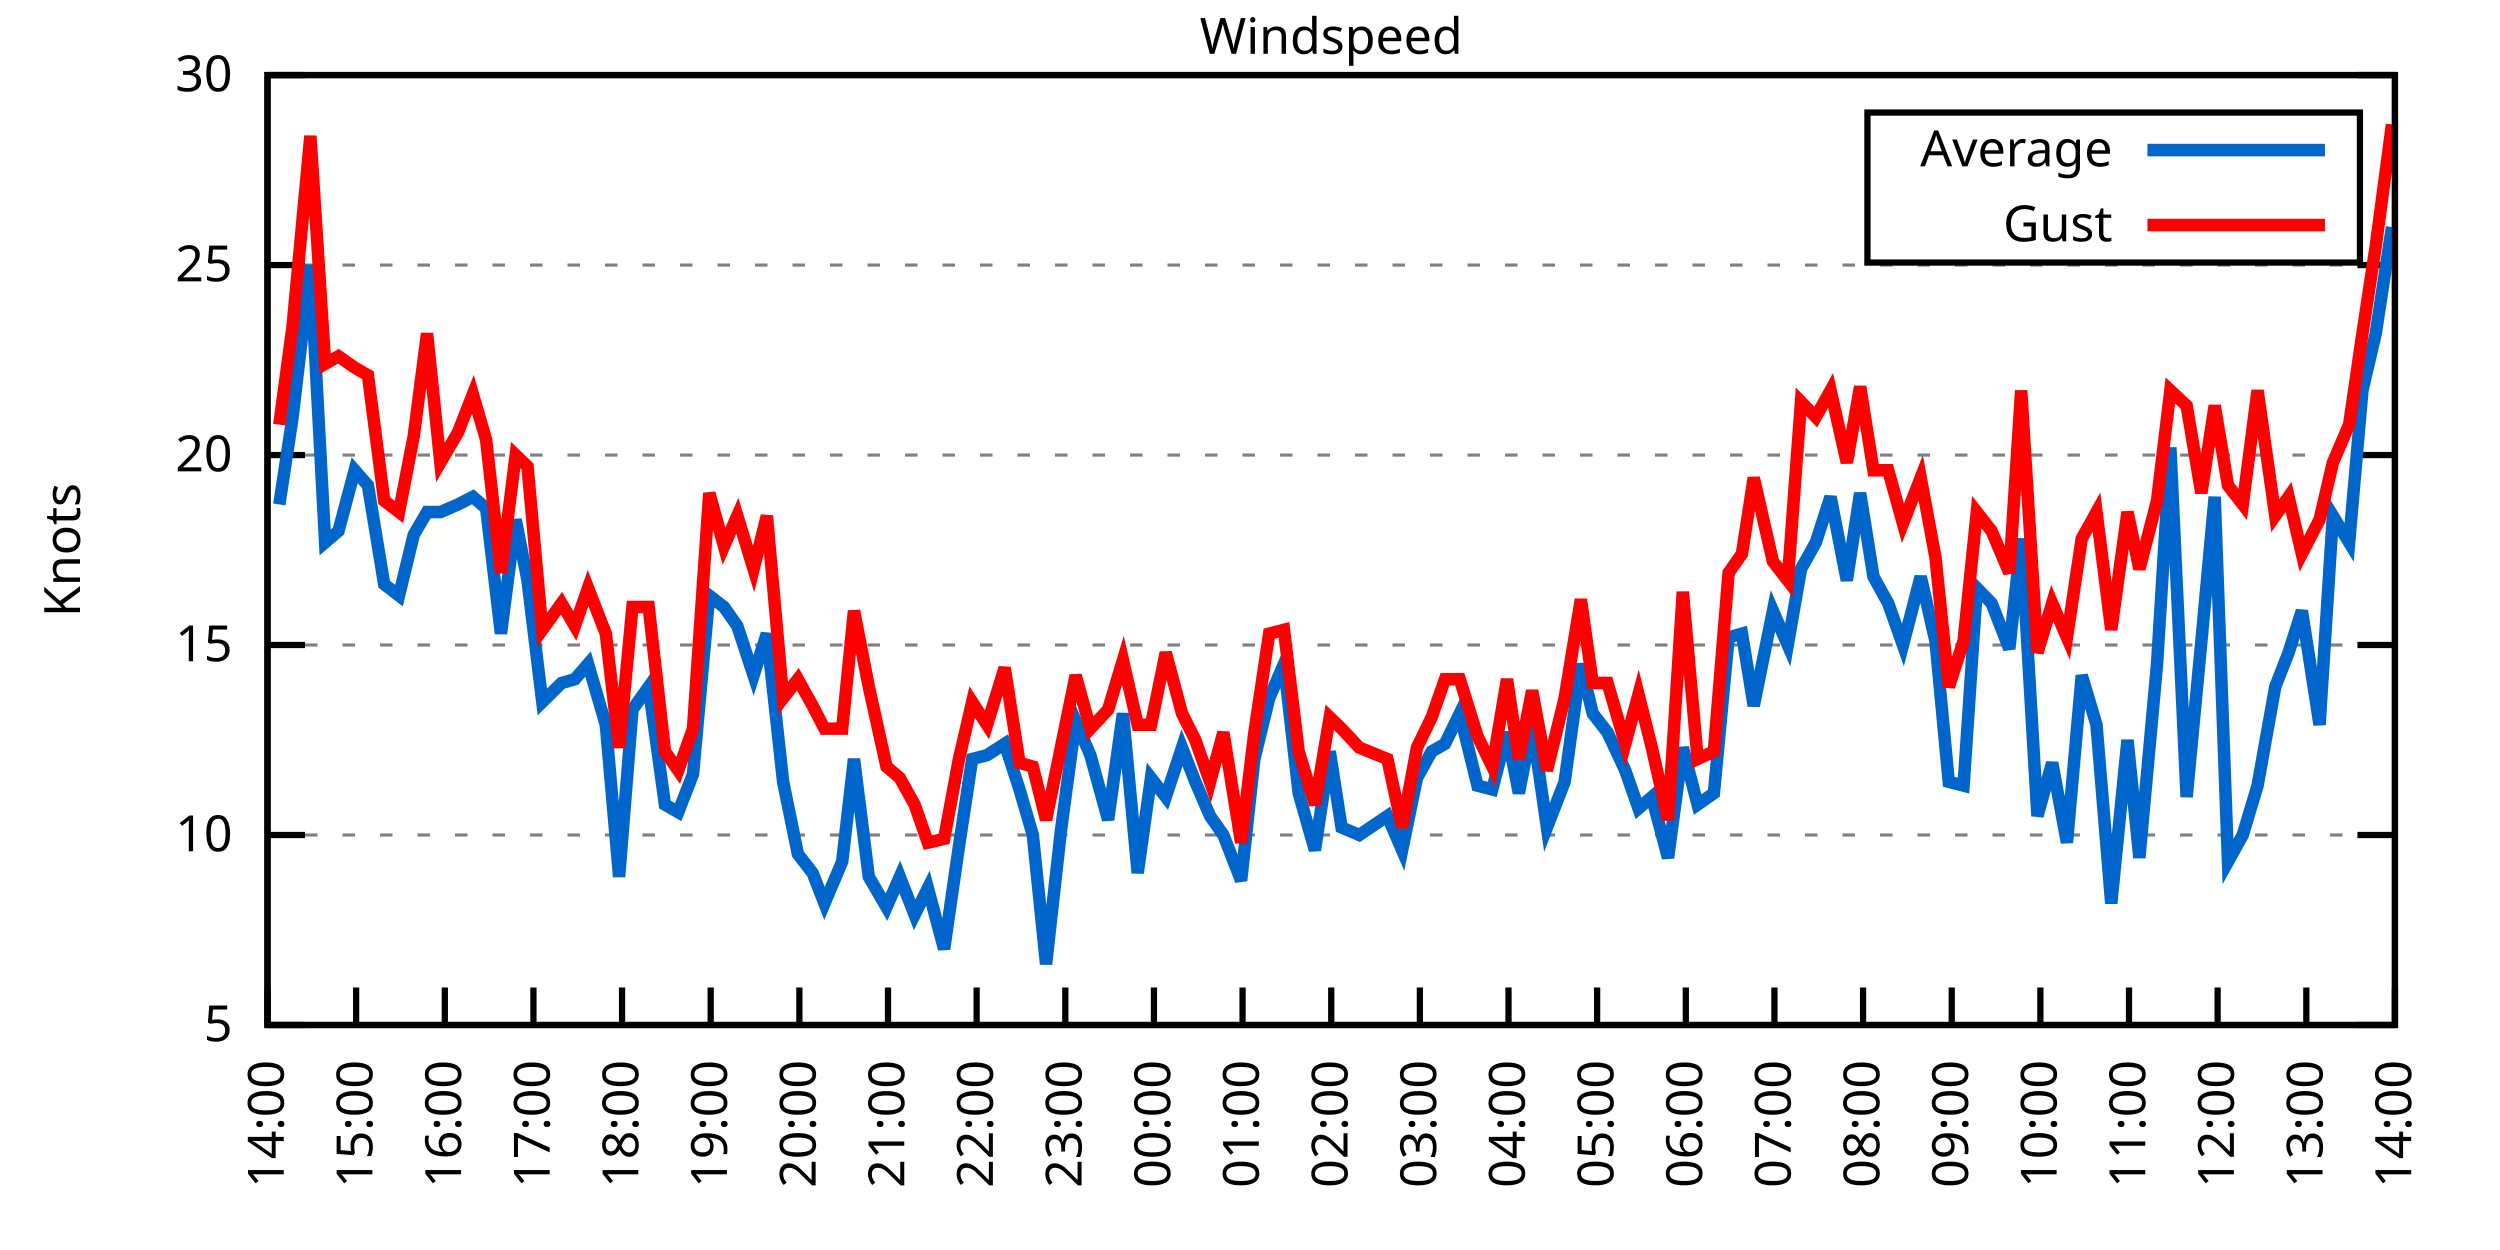
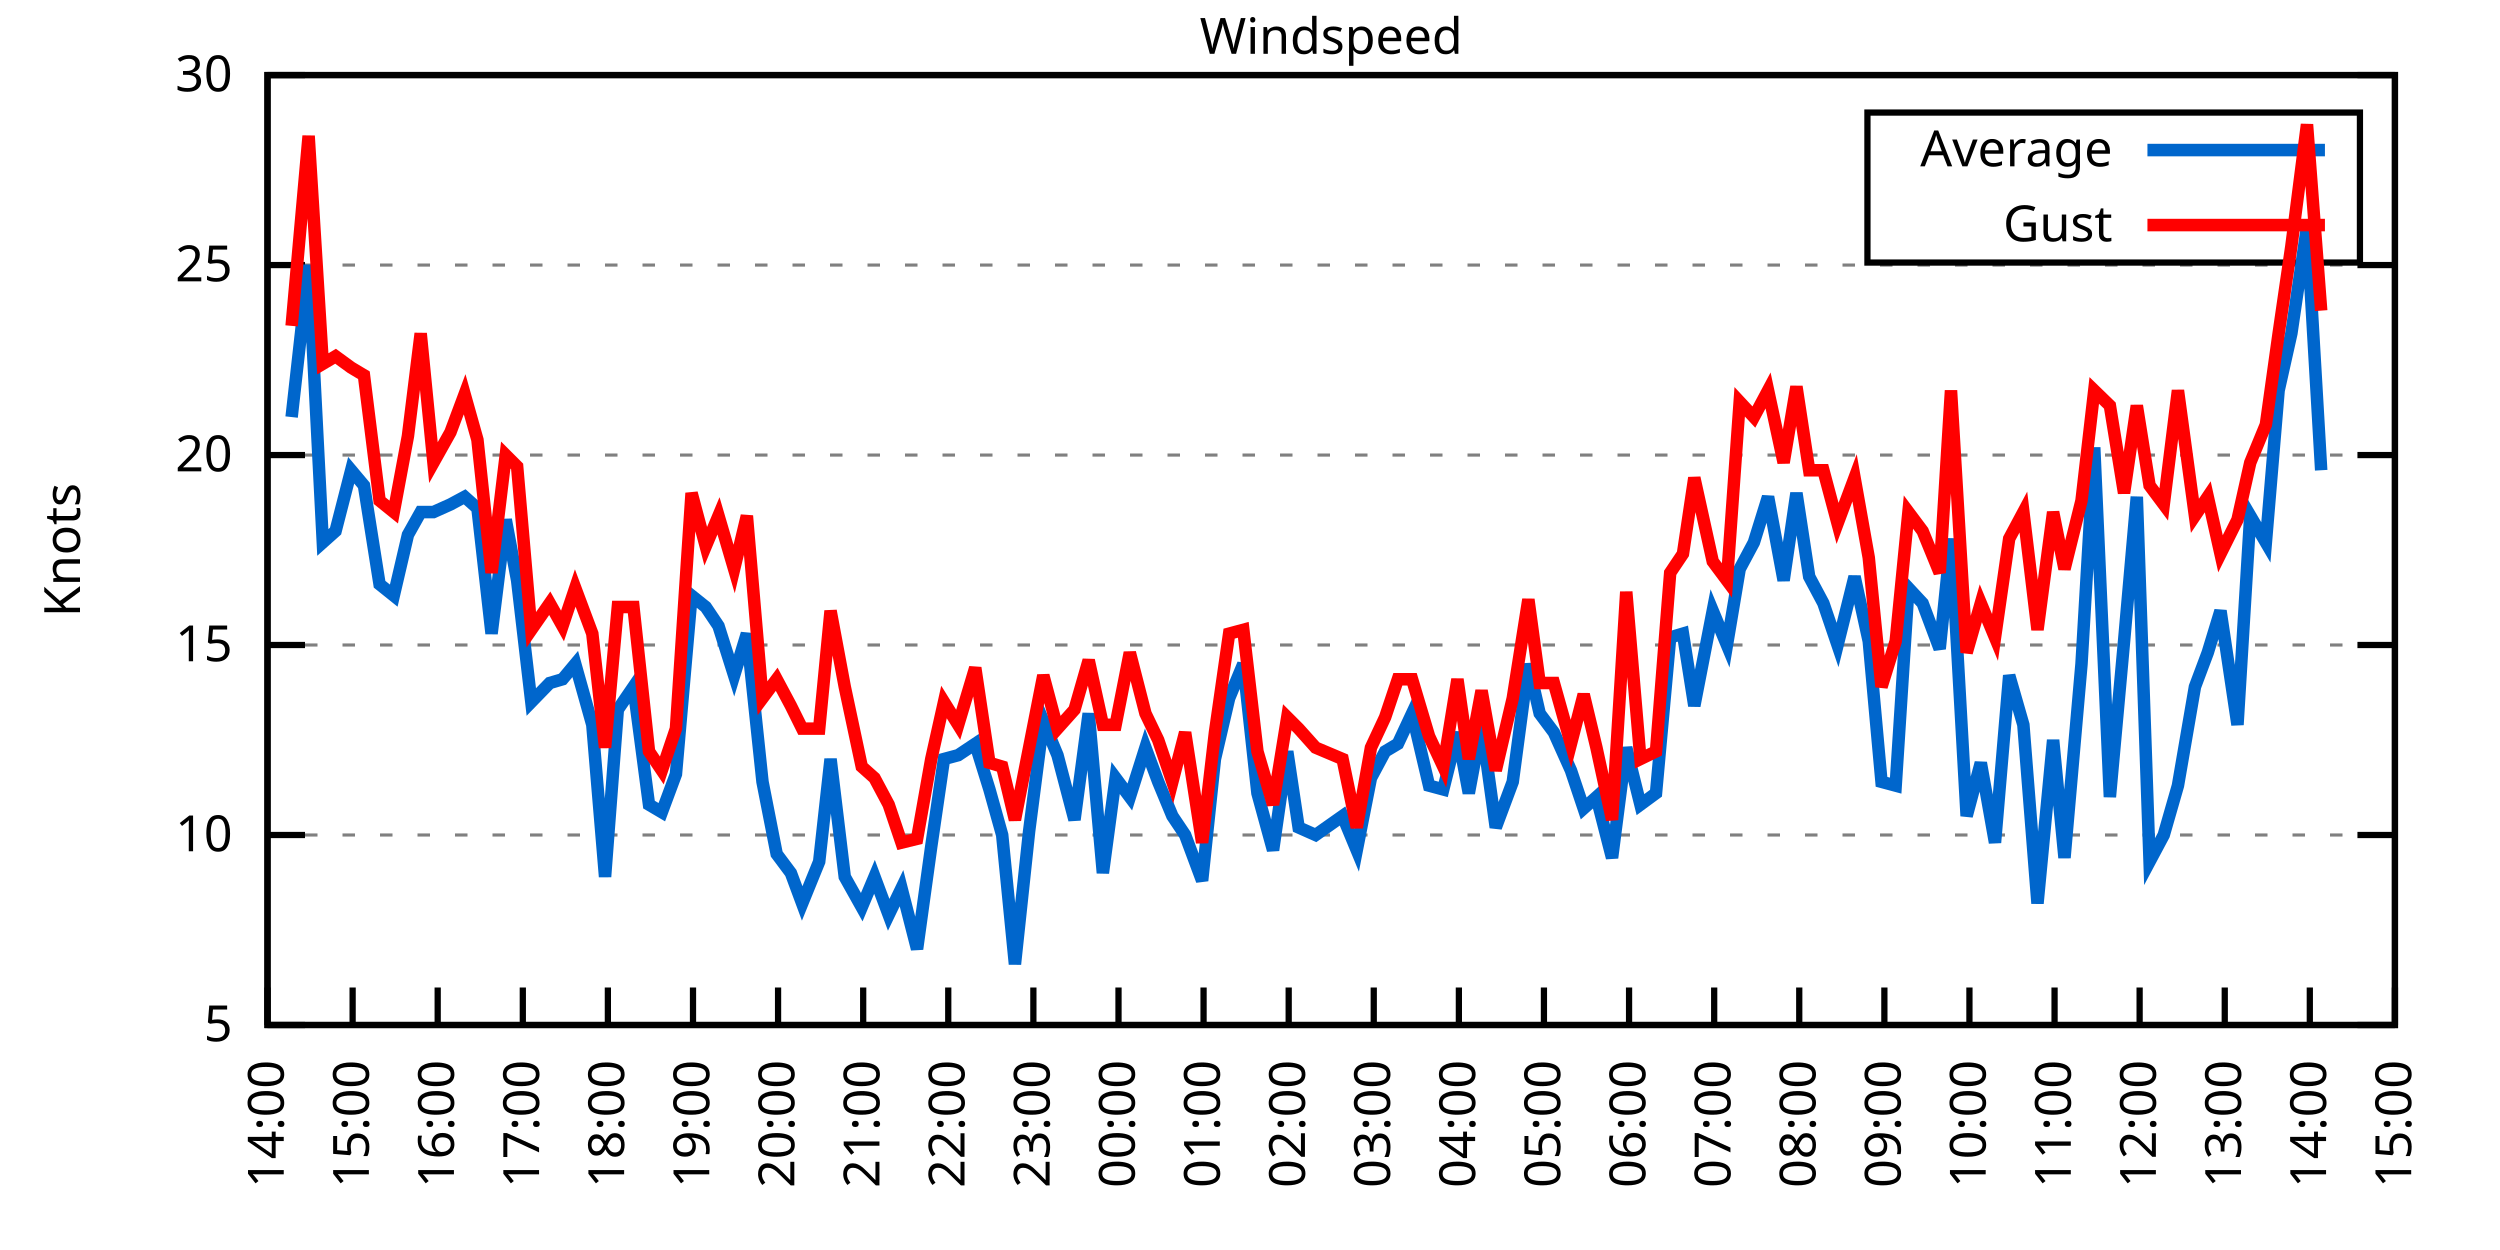
<svg xmlns="http://www.w3.org/2000/svg" xmlns:xlink="http://www.w3.org/1999/xlink" width="400" height="200" viewBox="0 0 400 200">
  <g id="gnuplot_canvas">
    <rect x="0" y="0" width="400" height="200" fill="none" />
    <defs>
      <circle id="gpDot" r="0.5" stroke-width="0.5" stroke="currentColor" />
      <path id="gpPt0" stroke-width="0.333" stroke="currentColor" d="M-1,0 h2 M0,-1 v2" />
      <path id="gpPt1" stroke-width="0.333" stroke="currentColor" d="M-1,-1 L1,1 M1,-1 L-1,1" />
      <path id="gpPt2" stroke-width="0.333" stroke="currentColor" d="M-1,0 L1,0 M0,-1 L0,1 M-1,-1 L1,1 M-1,1 L1,-1" />
      <rect id="gpPt3" stroke-width="0.333" stroke="currentColor" x="-1" y="-1" width="2" height="2" />
      <rect id="gpPt4" stroke-width="0.333" stroke="currentColor" fill="currentColor" x="-1" y="-1" width="2" height="2" />
      <circle id="gpPt5" stroke-width="0.333" stroke="currentColor" cx="0" cy="0" r="1" />
      <use xlink:href="#gpPt5" id="gpPt6" fill="currentColor" stroke="none" />
      <path id="gpPt7" stroke-width="0.333" stroke="currentColor" d="M0,-1.33 L-1.33,0.67 L1.33,0.67 z" />
      <use xlink:href="#gpPt7" id="gpPt8" fill="currentColor" stroke="none" />
      <use xlink:href="#gpPt7" id="gpPt9" stroke="currentColor" transform="rotate(180)" />
      <use xlink:href="#gpPt9" id="gpPt10" fill="currentColor" stroke="none" />
      <use xlink:href="#gpPt3" id="gpPt11" stroke="currentColor" transform="rotate(45)" />
      <use xlink:href="#gpPt11" id="gpPt12" fill="currentColor" stroke="none" />
      <path id="gpPt13" stroke-width="0.333" stroke="currentColor" d="M0,1.330 L1.265,0.411 L0.782,-1.067 L-0.782,-1.076 L-1.265,0.411 z" />
      <use xlink:href="#gpPt13" id="gpPt14" fill="currentColor" stroke="none" />
      <filter id="textbox" filterUnits="objectBoundingBox" x="0" y="0" height="1" width="1">
        <feFlood flood-color="white" flood-opacity="1" result="bgnd" />
        <feComposite in="SourceGraphic" in2="bgnd" operator="atop" />
      </filter>
      <filter id="greybox" filterUnits="objectBoundingBox" x="0" y="0" height="1" width="1">
        <feFlood flood-color="lightgrey" flood-opacity="1" result="grey" />
        <feComposite in="SourceGraphic" in2="grey" operator="atop" />
      </filter>
    </defs>
    <g fill="none" color="white" stroke="currentColor" stroke-width="1.00" stroke-linecap="butt" stroke-linejoin="miter">
</g>
    <g fill="none" color="black" stroke="currentColor" stroke-width="1.00" stroke-linecap="butt" stroke-linejoin="miter">
      <g stroke="none" shape-rendering="crispEdges">
        <polygon fill="rgb(255, 255, 255)" points="42.80,164.00 383.18,164.00 383.18,12.02 42.80,12.02 " />
      </g>
    </g>
    <g fill="none" color="black" stroke="currentColor" stroke-width="1.00" stroke-linecap="butt" stroke-linejoin="miter">
</g>
    <g fill="none" color="black" stroke="black" stroke-width="0.50" stroke-linecap="butt" stroke-linejoin="miter">
</g>
    <g fill="none" color="gray" stroke="currentColor" stroke-width="0.50" stroke-linecap="butt" stroke-linejoin="miter">
      <path stroke="gray" stroke-dasharray="2,4" class="gridline" d="M42.80,164.00 L383.19,164.00  " />
    </g>
    <g fill="none" color="gray" stroke="gray" stroke-width="1.00" stroke-linecap="butt" stroke-linejoin="miter">
</g>
    <g fill="none" color="black" stroke="currentColor" stroke-width="1.00" stroke-linecap="butt" stroke-linejoin="miter">
      <path stroke="black" d="M42.80,164.00 L48.80,164.00 M383.19,164.00 L377.19,164.00  " />
      <g transform="translate(37.20,166.60)" stroke="none" fill="black" font-family="Sans" font-size="8.00" text-anchor="end">
        <text>
          <tspan font-family="Sans"> 5</tspan>
        </text>
      </g>
    </g>
    <g fill="none" color="black" stroke="currentColor" stroke-width="1.00" stroke-linecap="butt" stroke-linejoin="miter">
</g>
    <g fill="none" color="black" stroke="black" stroke-width="0.50" stroke-linecap="butt" stroke-linejoin="miter">
</g>
    <g fill="none" color="gray" stroke="currentColor" stroke-width="0.50" stroke-linecap="butt" stroke-linejoin="miter">
      <path stroke="gray" stroke-dasharray="2,4" class="gridline" d="M42.80,133.60 L383.19,133.60  " />
    </g>
    <g fill="none" color="gray" stroke="gray" stroke-width="1.00" stroke-linecap="butt" stroke-linejoin="miter">
</g>
    <g fill="none" color="black" stroke="currentColor" stroke-width="1.00" stroke-linecap="butt" stroke-linejoin="miter">
      <path stroke="black" d="M42.80,133.60 L48.80,133.60 M383.19,133.60 L377.19,133.60  " />
      <g transform="translate(37.20,136.20)" stroke="none" fill="black" font-family="Sans" font-size="8.00" text-anchor="end">
        <text>
          <tspan font-family="Sans"> 10</tspan>
        </text>
      </g>
    </g>
    <g fill="none" color="black" stroke="currentColor" stroke-width="1.00" stroke-linecap="butt" stroke-linejoin="miter">
</g>
    <g fill="none" color="black" stroke="black" stroke-width="0.50" stroke-linecap="butt" stroke-linejoin="miter">
</g>
    <g fill="none" color="gray" stroke="currentColor" stroke-width="0.50" stroke-linecap="butt" stroke-linejoin="miter">
      <path stroke="gray" stroke-dasharray="2,4" class="gridline" d="M42.80,103.20 L383.19,103.20  " />
    </g>
    <g fill="none" color="gray" stroke="gray" stroke-width="1.00" stroke-linecap="butt" stroke-linejoin="miter">
</g>
    <g fill="none" color="black" stroke="currentColor" stroke-width="1.00" stroke-linecap="butt" stroke-linejoin="miter">
      <path stroke="black" d="M42.80,103.20 L48.80,103.20 M383.19,103.20 L377.19,103.20  " />
      <g transform="translate(37.20,105.80)" stroke="none" fill="black" font-family="Sans" font-size="8.00" text-anchor="end">
        <text>
          <tspan font-family="Sans"> 15</tspan>
        </text>
      </g>
    </g>
    <g fill="none" color="black" stroke="currentColor" stroke-width="1.00" stroke-linecap="butt" stroke-linejoin="miter">
</g>
    <g fill="none" color="black" stroke="black" stroke-width="0.50" stroke-linecap="butt" stroke-linejoin="miter">
</g>
    <g fill="none" color="gray" stroke="currentColor" stroke-width="0.50" stroke-linecap="butt" stroke-linejoin="miter">
      <path stroke="gray" stroke-dasharray="2,4" class="gridline" d="M42.80,72.81 L383.19,72.81  " />
    </g>
    <g fill="none" color="gray" stroke="gray" stroke-width="1.00" stroke-linecap="butt" stroke-linejoin="miter">
</g>
    <g fill="none" color="black" stroke="currentColor" stroke-width="1.00" stroke-linecap="butt" stroke-linejoin="miter">
      <path stroke="black" d="M42.80,72.81 L48.80,72.81 M383.19,72.81 L377.19,72.81  " />
      <g transform="translate(37.20,75.41)" stroke="none" fill="black" font-family="Sans" font-size="8.00" text-anchor="end">
        <text>
          <tspan font-family="Sans"> 20</tspan>
        </text>
      </g>
    </g>
    <g fill="none" color="black" stroke="currentColor" stroke-width="1.00" stroke-linecap="butt" stroke-linejoin="miter">
</g>
    <g fill="none" color="black" stroke="black" stroke-width="0.50" stroke-linecap="butt" stroke-linejoin="miter">
</g>
    <g fill="none" color="gray" stroke="currentColor" stroke-width="0.50" stroke-linecap="butt" stroke-linejoin="miter">
      <path stroke="gray" stroke-dasharray="2,4" class="gridline" d="M42.80,42.41 L383.19,42.41  " />
    </g>
    <g fill="none" color="gray" stroke="gray" stroke-width="1.00" stroke-linecap="butt" stroke-linejoin="miter">
</g>
    <g fill="none" color="black" stroke="currentColor" stroke-width="1.00" stroke-linecap="butt" stroke-linejoin="miter">
      <path stroke="black" d="M42.80,42.41 L48.80,42.41 M383.19,42.41 L377.19,42.41  " />
      <g transform="translate(37.20,45.01)" stroke="none" fill="black" font-family="Sans" font-size="8.00" text-anchor="end">
        <text>
          <tspan font-family="Sans"> 25</tspan>
        </text>
      </g>
    </g>
    <g fill="none" color="black" stroke="currentColor" stroke-width="1.00" stroke-linecap="butt" stroke-linejoin="miter">
</g>
    <g fill="none" color="black" stroke="black" stroke-width="0.50" stroke-linecap="butt" stroke-linejoin="miter">
</g>
    <g fill="none" color="gray" stroke="currentColor" stroke-width="0.50" stroke-linecap="butt" stroke-linejoin="miter">
      <path stroke="gray" stroke-dasharray="2,4" class="gridline" d="M42.80,12.01 L383.19,12.01  " />
    </g>
    <g fill="none" color="gray" stroke="gray" stroke-width="1.00" stroke-linecap="butt" stroke-linejoin="miter">
</g>
    <g fill="none" color="black" stroke="currentColor" stroke-width="1.00" stroke-linecap="butt" stroke-linejoin="miter">
      <path stroke="black" d="M42.80,12.01 L48.80,12.01 M383.19,12.01 L377.19,12.01  " />
      <g transform="translate(37.20,14.61)" stroke="none" fill="black" font-family="Sans" font-size="8.00" text-anchor="end">
        <text>
          <tspan font-family="Sans"> 30</tspan>
        </text>
      </g>
    </g>
    <g fill="none" color="black" stroke="currentColor" stroke-width="1.00" stroke-linecap="butt" stroke-linejoin="miter">
      <path stroke="black" d="M42.80,164.00 L42.80,158.00  " />
      <g transform="translate(45.40,169.60) rotate(270.00)" stroke="none" fill="black" font-family="Sans" font-size="8.00" text-anchor="end">
        <text>
          <tspan font-family="Sans">14:00</tspan>
        </text>
      </g>
    </g>
    <g fill="none" color="black" stroke="currentColor" stroke-width="1.00" stroke-linecap="butt" stroke-linejoin="miter">
-       <path stroke="black" d="M56.98,164.00 L56.98,158.00  " />
-       <g transform="translate(59.58,169.60) rotate(270.00)" stroke="none" fill="black" font-family="Sans" font-size="8.00" text-anchor="end">
+       <path stroke="black" d="M56.42,164.00 L56.42,158.00  " />
+       <g transform="translate(59.02,169.60) rotate(270.00)" stroke="none" fill="black" font-family="Sans" font-size="8.00" text-anchor="end">
        <text>
          <tspan font-family="Sans">15:00</tspan>
        </text>
      </g>
    </g>
    <g fill="none" color="black" stroke="currentColor" stroke-width="1.00" stroke-linecap="butt" stroke-linejoin="miter">
-       <path stroke="black" d="M71.17,164.00 L71.17,158.00  " />
-       <g transform="translate(73.77,169.60) rotate(270.00)" stroke="none" fill="black" font-family="Sans" font-size="8.00" text-anchor="end">
+       <path stroke="black" d="M70.03,164.00 L70.03,158.00  " />
+       <g transform="translate(72.63,169.60) rotate(270.00)" stroke="none" fill="black" font-family="Sans" font-size="8.00" text-anchor="end">
        <text>
          <tspan font-family="Sans">16:00</tspan>
        </text>
      </g>
    </g>
    <g fill="none" color="black" stroke="currentColor" stroke-width="1.00" stroke-linecap="butt" stroke-linejoin="miter">
-       <path stroke="black" d="M85.35,164.00 L85.35,158.00  " />
-       <g transform="translate(87.95,169.60) rotate(270.00)" stroke="none" fill="black" font-family="Sans" font-size="8.00" text-anchor="end">
+       <path stroke="black" d="M83.65,164.00 L83.65,158.00  " />
+       <g transform="translate(86.25,169.60) rotate(270.00)" stroke="none" fill="black" font-family="Sans" font-size="8.00" text-anchor="end">
        <text>
          <tspan font-family="Sans">17:00</tspan>
        </text>
      </g>
    </g>
    <g fill="none" color="black" stroke="currentColor" stroke-width="1.00" stroke-linecap="butt" stroke-linejoin="miter">
-       <path stroke="black" d="M99.53,164.00 L99.53,158.00  " />
-       <g transform="translate(102.13,169.60) rotate(270.00)" stroke="none" fill="black" font-family="Sans" font-size="8.00" text-anchor="end">
+       <path stroke="black" d="M97.26,164.00 L97.26,158.00  " />
+       <g transform="translate(99.86,169.60) rotate(270.00)" stroke="none" fill="black" font-family="Sans" font-size="8.00" text-anchor="end">
        <text>
          <tspan font-family="Sans">18:00</tspan>
        </text>
      </g>
    </g>
    <g fill="none" color="black" stroke="currentColor" stroke-width="1.00" stroke-linecap="butt" stroke-linejoin="miter">
-       <path stroke="black" d="M113.71,164.00 L113.71,158.00  " />
-       <g transform="translate(116.31,169.60) rotate(270.00)" stroke="none" fill="black" font-family="Sans" font-size="8.00" text-anchor="end">
+       <path stroke="black" d="M110.88,164.00 L110.88,158.00  " />
+       <g transform="translate(113.48,169.60) rotate(270.00)" stroke="none" fill="black" font-family="Sans" font-size="8.00" text-anchor="end">
        <text>
          <tspan font-family="Sans">19:00</tspan>
        </text>
      </g>
    </g>
    <g fill="none" color="black" stroke="currentColor" stroke-width="1.00" stroke-linecap="butt" stroke-linejoin="miter">
-       <path stroke="black" d="M127.90,164.00 L127.90,158.00  " />
-       <g transform="translate(130.50,169.60) rotate(270.00)" stroke="none" fill="black" font-family="Sans" font-size="8.00" text-anchor="end">
+       <path stroke="black" d="M124.49,164.00 L124.49,158.00  " />
+       <g transform="translate(127.09,169.60) rotate(270.00)" stroke="none" fill="black" font-family="Sans" font-size="8.00" text-anchor="end">
        <text>
          <tspan font-family="Sans">20:00</tspan>
        </text>
      </g>
    </g>
    <g fill="none" color="black" stroke="currentColor" stroke-width="1.00" stroke-linecap="butt" stroke-linejoin="miter">
-       <path stroke="black" d="M142.08,164.00 L142.08,158.00  " />
-       <g transform="translate(144.68,169.60) rotate(270.00)" stroke="none" fill="black" font-family="Sans" font-size="8.00" text-anchor="end">
+       <path stroke="black" d="M138.11,164.00 L138.11,158.00  " />
+       <g transform="translate(140.71,169.60) rotate(270.00)" stroke="none" fill="black" font-family="Sans" font-size="8.00" text-anchor="end">
        <text>
          <tspan font-family="Sans">21:00</tspan>
        </text>
      </g>
    </g>
    <g fill="none" color="black" stroke="currentColor" stroke-width="1.00" stroke-linecap="butt" stroke-linejoin="miter">
-       <path stroke="black" d="M156.26,164.00 L156.26,158.00  " />
-       <g transform="translate(158.86,169.60) rotate(270.00)" stroke="none" fill="black" font-family="Sans" font-size="8.00" text-anchor="end">
+       <path stroke="black" d="M151.72,164.00 L151.72,158.00  " />
+       <g transform="translate(154.32,169.60) rotate(270.00)" stroke="none" fill="black" font-family="Sans" font-size="8.00" text-anchor="end">
        <text>
          <tspan font-family="Sans">22:00</tspan>
        </text>
      </g>
    </g>
    <g fill="none" color="black" stroke="currentColor" stroke-width="1.00" stroke-linecap="butt" stroke-linejoin="miter">
-       <path stroke="black" d="M170.45,164.00 L170.45,158.00  " />
-       <g transform="translate(173.05,169.60) rotate(270.00)" stroke="none" fill="black" font-family="Sans" font-size="8.00" text-anchor="end">
+       <path stroke="black" d="M165.34,164.00 L165.34,158.00  " />
+       <g transform="translate(167.94,169.60) rotate(270.00)" stroke="none" fill="black" font-family="Sans" font-size="8.00" text-anchor="end">
        <text>
          <tspan font-family="Sans">23:00</tspan>
        </text>
      </g>
    </g>
    <g fill="none" color="black" stroke="currentColor" stroke-width="1.00" stroke-linecap="butt" stroke-linejoin="miter">
-       <path stroke="black" d="M184.63,164.00 L184.63,158.00  " />
-       <g transform="translate(187.23,169.60) rotate(270.00)" stroke="none" fill="black" font-family="Sans" font-size="8.00" text-anchor="end">
+       <path stroke="black" d="M178.96,164.00 L178.96,158.00  " />
+       <g transform="translate(181.56,169.60) rotate(270.00)" stroke="none" fill="black" font-family="Sans" font-size="8.00" text-anchor="end">
        <text>
          <tspan font-family="Sans">00:00</tspan>
        </text>
      </g>
    </g>
    <g fill="none" color="black" stroke="currentColor" stroke-width="1.00" stroke-linecap="butt" stroke-linejoin="miter">
-       <path stroke="black" d="M198.81,164.00 L198.81,158.00  " />
-       <g transform="translate(201.41,169.60) rotate(270.00)" stroke="none" fill="black" font-family="Sans" font-size="8.00" text-anchor="end">
+       <path stroke="black" d="M192.57,164.00 L192.57,158.00  " />
+       <g transform="translate(195.17,169.60) rotate(270.00)" stroke="none" fill="black" font-family="Sans" font-size="8.00" text-anchor="end">
        <text>
          <tspan font-family="Sans">01:00</tspan>
        </text>
      </g>
    </g>
    <g fill="none" color="black" stroke="currentColor" stroke-width="1.00" stroke-linecap="butt" stroke-linejoin="miter">
-       <path stroke="black" d="M213.00,164.00 L213.00,158.00  " />
-       <g transform="translate(215.60,169.60) rotate(270.00)" stroke="none" fill="black" font-family="Sans" font-size="8.00" text-anchor="end">
+       <path stroke="black" d="M206.19,164.00 L206.19,158.00  " />
+       <g transform="translate(208.79,169.60) rotate(270.00)" stroke="none" fill="black" font-family="Sans" font-size="8.00" text-anchor="end">
        <text>
          <tspan font-family="Sans">02:00</tspan>
        </text>
      </g>
    </g>
    <g fill="none" color="black" stroke="currentColor" stroke-width="1.00" stroke-linecap="butt" stroke-linejoin="miter">
-       <path stroke="black" d="M227.18,164.00 L227.18,158.00  " />
-       <g transform="translate(229.78,169.60) rotate(270.00)" stroke="none" fill="black" font-family="Sans" font-size="8.00" text-anchor="end">
+       <path stroke="black" d="M219.80,164.00 L219.80,158.00  " />
+       <g transform="translate(222.40,169.60) rotate(270.00)" stroke="none" fill="black" font-family="Sans" font-size="8.00" text-anchor="end">
        <text>
          <tspan font-family="Sans">03:00</tspan>
        </text>
      </g>
    </g>
    <g fill="none" color="black" stroke="currentColor" stroke-width="1.00" stroke-linecap="butt" stroke-linejoin="miter">
-       <path stroke="black" d="M241.36,164.00 L241.36,158.00  " />
-       <g transform="translate(243.96,169.60) rotate(270.00)" stroke="none" fill="black" font-family="Sans" font-size="8.00" text-anchor="end">
+       <path stroke="black" d="M233.42,164.00 L233.42,158.00  " />
+       <g transform="translate(236.02,169.60) rotate(270.00)" stroke="none" fill="black" font-family="Sans" font-size="8.00" text-anchor="end">
        <text>
          <tspan font-family="Sans">04:00</tspan>
        </text>
      </g>
    </g>
    <g fill="none" color="black" stroke="currentColor" stroke-width="1.00" stroke-linecap="butt" stroke-linejoin="miter">
-       <path stroke="black" d="M255.54,164.00 L255.54,158.00  " />
-       <g transform="translate(258.14,169.60) rotate(270.00)" stroke="none" fill="black" font-family="Sans" font-size="8.00" text-anchor="end">
+       <path stroke="black" d="M247.03,164.00 L247.03,158.00  " />
+       <g transform="translate(249.63,169.60) rotate(270.00)" stroke="none" fill="black" font-family="Sans" font-size="8.00" text-anchor="end">
        <text>
          <tspan font-family="Sans">05:00</tspan>
        </text>
      </g>
    </g>
    <g fill="none" color="black" stroke="currentColor" stroke-width="1.00" stroke-linecap="butt" stroke-linejoin="miter">
-       <path stroke="black" d="M269.73,164.00 L269.73,158.00  " />
-       <g transform="translate(272.33,169.60) rotate(270.00)" stroke="none" fill="black" font-family="Sans" font-size="8.00" text-anchor="end">
+       <path stroke="black" d="M260.65,164.00 L260.65,158.00  " />
+       <g transform="translate(263.25,169.60) rotate(270.00)" stroke="none" fill="black" font-family="Sans" font-size="8.00" text-anchor="end">
        <text>
          <tspan font-family="Sans">06:00</tspan>
        </text>
      </g>
    </g>
    <g fill="none" color="black" stroke="currentColor" stroke-width="1.00" stroke-linecap="butt" stroke-linejoin="miter">
-       <path stroke="black" d="M283.91,164.00 L283.91,158.00  " />
-       <g transform="translate(286.51,169.60) rotate(270.00)" stroke="none" fill="black" font-family="Sans" font-size="8.00" text-anchor="end">
+       <path stroke="black" d="M274.27,164.00 L274.27,158.00  " />
+       <g transform="translate(276.87,169.60) rotate(270.00)" stroke="none" fill="black" font-family="Sans" font-size="8.00" text-anchor="end">
        <text>
          <tspan font-family="Sans">07:00</tspan>
        </text>
      </g>
    </g>
    <g fill="none" color="black" stroke="currentColor" stroke-width="1.00" stroke-linecap="butt" stroke-linejoin="miter">
-       <path stroke="black" d="M298.09,164.00 L298.09,158.00  " />
-       <g transform="translate(300.69,169.60) rotate(270.00)" stroke="none" fill="black" font-family="Sans" font-size="8.00" text-anchor="end">
+       <path stroke="black" d="M287.88,164.00 L287.88,158.00  " />
+       <g transform="translate(290.48,169.60) rotate(270.00)" stroke="none" fill="black" font-family="Sans" font-size="8.00" text-anchor="end">
        <text>
          <tspan font-family="Sans">08:00</tspan>
        </text>
      </g>
    </g>
    <g fill="none" color="black" stroke="currentColor" stroke-width="1.00" stroke-linecap="butt" stroke-linejoin="miter">
-       <path stroke="black" d="M312.28,164.00 L312.28,158.00  " />
-       <g transform="translate(314.88,169.60) rotate(270.00)" stroke="none" fill="black" font-family="Sans" font-size="8.00" text-anchor="end">
+       <path stroke="black" d="M301.50,164.00 L301.50,158.00  " />
+       <g transform="translate(304.10,169.60) rotate(270.00)" stroke="none" fill="black" font-family="Sans" font-size="8.00" text-anchor="end">
        <text>
          <tspan font-family="Sans">09:00</tspan>
        </text>
      </g>
    </g>
    <g fill="none" color="black" stroke="currentColor" stroke-width="1.00" stroke-linecap="butt" stroke-linejoin="miter">
-       <path stroke="black" d="M326.46,164.00 L326.46,158.00  " />
-       <g transform="translate(329.06,169.60) rotate(270.00)" stroke="none" fill="black" font-family="Sans" font-size="8.00" text-anchor="end">
+       <path stroke="black" d="M315.11,164.00 L315.11,158.00  " />
+       <g transform="translate(317.71,169.60) rotate(270.00)" stroke="none" fill="black" font-family="Sans" font-size="8.00" text-anchor="end">
        <text>
          <tspan font-family="Sans">10:00</tspan>
        </text>
      </g>
    </g>
    <g fill="none" color="black" stroke="currentColor" stroke-width="1.00" stroke-linecap="butt" stroke-linejoin="miter">
-       <path stroke="black" d="M340.64,164.00 L340.64,158.00  " />
-       <g transform="translate(343.24,169.60) rotate(270.00)" stroke="none" fill="black" font-family="Sans" font-size="8.00" text-anchor="end">
+       <path stroke="black" d="M328.73,164.00 L328.73,158.00  " />
+       <g transform="translate(331.33,169.60) rotate(270.00)" stroke="none" fill="black" font-family="Sans" font-size="8.00" text-anchor="end">
        <text>
          <tspan font-family="Sans">11:00</tspan>
        </text>
      </g>
    </g>
    <g fill="none" color="black" stroke="currentColor" stroke-width="1.00" stroke-linecap="butt" stroke-linejoin="miter">
-       <path stroke="black" d="M354.82,164.00 L354.82,158.00  " />
-       <g transform="translate(357.42,169.60) rotate(270.00)" stroke="none" fill="black" font-family="Sans" font-size="8.00" text-anchor="end">
+       <path stroke="black" d="M342.34,164.00 L342.34,158.00  " />
+       <g transform="translate(344.94,169.60) rotate(270.00)" stroke="none" fill="black" font-family="Sans" font-size="8.00" text-anchor="end">
        <text>
          <tspan font-family="Sans">12:00</tspan>
        </text>
      </g>
    </g>
    <g fill="none" color="black" stroke="currentColor" stroke-width="1.00" stroke-linecap="butt" stroke-linejoin="miter">
-       <path stroke="black" d="M369.01,164.00 L369.01,158.00  " />
-       <g transform="translate(371.61,169.60) rotate(270.00)" stroke="none" fill="black" font-family="Sans" font-size="8.00" text-anchor="end">
+       <path stroke="black" d="M355.96,164.00 L355.96,158.00  " />
+       <g transform="translate(358.56,169.60) rotate(270.00)" stroke="none" fill="black" font-family="Sans" font-size="8.00" text-anchor="end">
        <text>
          <tspan font-family="Sans">13:00</tspan>
+         </text>
+       </g>
+     </g>
+     <g fill="none" color="black" stroke="currentColor" stroke-width="1.00" stroke-linecap="butt" stroke-linejoin="miter">
+       <path stroke="black" d="M369.57,164.00 L369.57,158.00  " />
+       <g transform="translate(372.17,169.60) rotate(270.00)" stroke="none" fill="black" font-family="Sans" font-size="8.00" text-anchor="end">
+         <text>
+           <tspan font-family="Sans">14:00</tspan>
        </text>
      </g>
    </g>
    <g fill="none" color="black" stroke="currentColor" stroke-width="1.00" stroke-linecap="butt" stroke-linejoin="miter">
      <path stroke="black" d="M383.19,164.00 L383.19,158.00  " />
      <g transform="translate(385.79,169.60) rotate(270.00)" stroke="none" fill="black" font-family="Sans" font-size="8.00" text-anchor="end">
        <text>
-           <tspan font-family="Sans">14:00</tspan>
+           <tspan font-family="Sans">15:00</tspan>
        </text>
      </g>
    </g>
    <g fill="none" color="black" stroke="currentColor" stroke-width="1.00" stroke-linecap="butt" stroke-linejoin="miter">
</g>
    <g fill="none" color="black" stroke="currentColor" stroke-width="1.00" stroke-linecap="butt" stroke-linejoin="miter">
      <path stroke="black" d="M42.80,12.01 L42.80,164.00 L383.19,164.00 L383.19,12.01 L42.80,12.01 Z  " />
    </g>
    <g fill="none" color="black" stroke="currentColor" stroke-width="1.00" stroke-linecap="butt" stroke-linejoin="miter">
</g>
    <g fill="none" color="black" stroke="currentColor" stroke-width="1.00" stroke-linecap="butt" stroke-linejoin="miter">
      <path stroke="black" d="M298.79,42.01 L298.79,18.01 L377.59,18.01 L377.59,42.01 L298.79,42.01 Z  " />
    </g>
    <g id="Windspeed_plot_1">
      <g fill="none" color="white" stroke="black" stroke-width="2.00" stroke-linecap="butt" stroke-linejoin="miter">
</g>
      <g fill="none" color="black" stroke="currentColor" stroke-width="2.00" stroke-linecap="butt" stroke-linejoin="miter">
        <g transform="translate(337.99,26.61)" stroke="none" fill="black" font-family="Sans" font-size="8.00" text-anchor="end">
          <text>
            <tspan font-family="Sans">Average</tspan>
          </text>
        </g>
      </g>
      <g fill="none" color="black" stroke="currentColor" stroke-width="2.00" stroke-linecap="butt" stroke-linejoin="miter">
-         <path stroke="rgb(  0, 102, 204)" d="M343.59,24.01 L371.99,24.01 M44.69,80.71 L46.82,66.73 L49.66,42.41 L52.02,86.79 L54.15,84.97 L56.75,75.24   L58.87,77.67 L61.47,93.48 L63.84,95.30 L66.20,85.57 L68.33,81.93 L70.46,81.93 L73.29,80.71 L75.66,79.49   L77.78,81.32 L80.15,101.38 L82.51,83.14 L84.40,92.87 L86.77,112.32 L89.84,109.28 L91.97,108.68 L94.09,106.24   L96.93,115.97 L99.06,140.29 L101.19,113.54 L103.79,109.89 L106.39,128.74 L108.51,129.95 L110.88,123.87 L113.48,95.30   L115.84,97.12 L117.97,100.16 L120.57,108.07 L122.70,101.38 L125.30,125.09 L127.66,136.64 L130.02,139.68 L131.92,144.55   L134.75,137.86 L136.64,121.44 L139.01,140.29 L141.84,145.15 L143.97,140.29 L146.34,146.37 L148.46,142.11 L151.06,151.84   L153.43,135.43 L155.55,121.44 L157.92,120.83 L160.75,119.01 L163.12,126.31 L165.25,133.60 L167.37,154.27 L169.74,132.99   L172.10,115.36 L174.46,120.83 L177.30,131.17 L179.67,114.15 L182.03,139.68 L184.16,124.48 L186.52,127.52 L189.12,119.62   L191.25,125.09 L193.61,130.56 L195.74,133.60 L198.58,140.90 L200.70,121.44 L203.07,111.72 L205.43,106.24 L207.79,126.91   L210.39,136.03 L212.76,120.23 L214.65,132.39 L217.49,133.60 L221.98,130.56 L224.34,136.03 L226.71,124.48 L229.07,120.23   L231.20,119.01 L233.56,114.15 L236.40,125.70 L238.76,126.31 L241.12,117.19 L243.02,126.91 L245.14,115.97 L247.51,132.39   L250.34,125.09 L252.94,106.24 L254.83,114.15 L257.20,117.19 L260.04,123.27 L262.16,129.35 L264.29,127.52 L266.89,137.25   L269.25,119.62 L271.62,128.74 L274.22,126.91 L276.58,101.99 L278.71,101.38 L280.60,112.93 L283.67,97.73 L286.04,103.20   L288.16,91.04 L290.53,86.79 L292.89,79.49 L295.49,92.87 L297.62,78.89 L299.75,92.26 L302.11,96.52 L304.47,103.20   L307.31,92.26 L309.68,102.60 L311.80,125.09 L314.17,125.70 L316.29,94.08 L318.66,96.52 L321.49,103.81 L323.39,86.18   L325.99,130.56 L328.35,122.05 L330.71,134.82 L333.08,108.07 L335.44,115.97 L337.80,144.55 L340.40,118.40 L342.30,137.25   L345.13,106.24 L347.26,71.59 L349.86,127.52 L352.22,102.60 L354.35,79.49 L356.48,137.86 L358.84,133.60 L361.21,125.70   L364.04,109.89 L366.17,104.42 L368.30,97.73 L371.13,115.97 L373.26,82.53 L375.86,86.79 L377.99,62.47 L380.12,53.35   L382.72,36.33  " />
+         <path stroke="rgb(  0, 102, 204)" d="M343.59,24.01 L371.99,24.01 M46.66,66.73 L49.38,42.41 L51.65,86.79 L53.69,84.97 L56.19,75.24 L58.23,77.67   L60.73,93.48 L63.00,95.30 L65.27,85.57 L67.31,81.93 L69.35,81.93 L72.07,80.71 L74.34,79.49 L76.39,81.32   L78.65,101.38 L80.92,83.14 L82.74,92.87 L85.01,112.32 L87.96,109.28 L90.00,108.68 L92.04,106.24 L94.77,115.97   L96.81,140.29 L98.85,113.54 L101.35,109.89 L103.84,128.74 L105.89,129.95 L108.15,123.87 L110.65,95.30 L112.92,97.12   L114.96,100.16 L117.46,108.07 L119.50,101.38 L122.00,125.09 L124.27,136.64 L126.54,139.68 L128.35,144.55 L131.07,137.86   L132.89,121.44 L135.16,140.29 L137.88,145.15 L139.92,140.29 L142.19,146.37 L144.24,142.11 L146.73,151.84 L149.00,135.43   L151.04,121.44 L153.31,120.83 L156.04,119.01 L158.31,126.31 L160.35,133.60 L162.39,154.27 L164.66,132.99 L166.93,115.36   L169.20,120.83 L171.92,131.17 L174.19,114.15 L176.46,139.68 L178.50,124.48 L180.77,127.52 L183.27,119.62 L185.31,125.09   L187.58,130.56 L189.62,133.60 L192.34,140.90 L194.39,121.44 L196.66,111.72 L198.93,106.24 L201.19,126.91 L203.69,136.03   L205.96,120.23 L207.78,132.39 L210.50,133.60 L214.81,130.56 L217.08,136.03 L219.35,124.48 L221.62,120.23 L223.66,119.01   L225.93,114.15 L228.65,125.70 L230.92,126.31 L233.19,117.19 L235.01,126.91 L237.05,115.97 L239.32,132.39 L242.04,125.09   L244.54,106.24 L246.35,114.15 L248.62,117.19 L251.35,123.27 L253.39,129.35 L255.43,127.52 L257.93,137.25 L260.20,119.62   L262.47,128.74 L264.96,126.91 L267.23,101.99 L269.27,101.38 L271.09,112.93 L274.04,97.73 L276.31,103.20 L278.35,91.04   L280.62,86.79 L282.89,79.49 L285.38,92.87 L287.43,78.89 L289.47,92.26 L291.74,96.52 L294.01,103.20 L296.73,92.26   L299.00,102.60 L301.04,125.09 L303.31,125.70 L305.35,94.08 L307.62,96.52 L310.35,103.81 L312.16,86.18 L314.66,130.56   L316.93,122.05 L319.20,134.82 L321.47,108.07 L323.74,115.97 L326.00,144.55 L328.50,118.40 L330.32,137.25 L333.04,106.24   L335.08,71.59 L337.58,127.52 L339.85,102.60 L341.89,79.49 L343.93,137.86 L346.20,133.60 L348.47,125.70 L351.19,109.89   L353.24,104.42 L355.28,97.73 L358.00,115.97 L360.04,82.53 L362.54,86.79 L364.58,62.47 L366.62,53.35 L369.12,36.33   L371.39,75.24  " />
      </g>
    </g>
    <g id="Windspeed_plot_2">
      <g fill="none" color="black" stroke="currentColor" stroke-width="2.00" stroke-linecap="butt" stroke-linejoin="miter">
        <g transform="translate(337.99,38.61)" stroke="none" fill="black" font-family="Sans" font-size="8.00" text-anchor="end">
          <text>
            <tspan font-family="Sans">Gust</tspan>
          </text>
        </g>
      </g>
      <g fill="none" color="black" stroke="currentColor" stroke-width="2.00" stroke-linecap="butt" stroke-linejoin="miter">
-         <path stroke="rgb(255,   0,   0)" d="M343.59,36.01 L371.99,36.01 M44.69,67.94 L46.82,52.14 L49.66,21.74 L52.02,58.21 L54.15,57.00 L56.75,58.82   L58.87,60.04 L61.47,80.10 L63.84,81.93 L66.20,69.77 L68.33,53.35 L70.46,74.02 L73.29,69.16 L75.66,63.08   L77.78,70.37 L80.15,91.65 L82.51,72.81 L84.40,74.63 L86.77,100.77 L89.84,96.52 L91.97,100.16 L94.09,94.08   L96.93,101.38 L99.06,119.62 L101.19,97.12 L103.79,97.12 L106.39,120.23 L108.51,123.27 L110.88,116.58 L113.48,78.89   L115.84,87.40 L117.97,82.53 L120.57,91.04 L122.70,82.53 L125.30,111.72 L127.66,108.68 L130.02,112.93 L131.92,116.58   L134.75,116.58 L136.64,97.73 L139.01,109.89 L141.84,122.66 L143.97,124.48 L146.34,128.74 L148.46,134.82 L151.06,134.21   L153.43,121.44 L155.55,112.32 L157.92,115.97 L160.75,106.85 L163.12,122.05 L165.25,122.66 L167.37,131.17 L169.74,119.62   L172.10,108.07 L174.46,116.58 L177.30,113.54 L179.67,105.64 L182.03,115.97 L184.16,115.97 L186.52,104.42 L189.12,114.15   L191.25,118.40 L193.61,125.09 L195.74,117.19 L198.58,134.82 L200.70,117.19 L203.07,101.38 L205.43,100.77 L207.79,120.23   L210.39,128.74 L212.76,114.76 L214.65,116.58 L217.49,119.62 L221.98,121.44 L224.34,132.39 L226.71,119.62 L229.07,114.76   L231.20,108.68 L233.56,108.68 L236.40,117.80 L238.76,122.66 L241.12,108.68 L243.02,121.44 L245.14,110.50 L247.51,123.27   L250.34,111.72 L252.94,95.91 L254.83,109.28 L257.20,109.28 L260.04,119.01 L262.16,111.11 L264.29,119.62 L266.89,131.17   L269.25,94.69 L271.62,121.44 L274.22,120.23 L276.58,91.65 L278.71,88.61 L280.60,76.45 L283.67,89.83 L286.04,92.87   L288.16,64.29 L290.53,66.73 L292.89,62.47 L295.49,74.02 L297.62,61.86 L299.75,75.24 L302.11,75.24 L304.47,83.75   L307.31,76.45 L309.68,89.22 L311.80,109.89 L314.17,102.60 L316.29,81.93 L318.66,84.97 L321.49,91.65 L323.39,62.47   L325.99,104.42 L328.35,96.52 L330.71,101.99 L333.08,86.18 L335.44,81.93 L337.80,100.77 L340.40,81.93 L342.30,91.04   L345.13,80.10 L347.26,62.47 L349.86,64.90 L352.22,78.89 L354.35,64.90 L356.48,77.67 L358.84,80.71 L361.21,62.47   L364.04,82.53 L366.17,79.49 L368.30,88.61 L371.13,83.14 L373.26,74.02 L375.86,67.94 L377.99,53.35 L380.12,39.37   L382.72,19.91  " />
+         <path stroke="rgb(255,   0,   0)" d="M343.59,36.01 L371.99,36.01 M46.66,52.14 L49.38,21.74 L51.65,58.21 L53.69,57.00 L56.19,58.82 L58.23,60.04   L60.73,80.10 L63.00,81.93 L65.27,69.77 L67.31,53.35 L69.35,74.02 L72.07,69.16 L74.34,63.08 L76.39,70.37   L78.65,91.65 L80.92,72.81 L82.74,74.63 L85.01,100.77 L87.96,96.52 L90.00,100.16 L92.04,94.08 L94.77,101.38   L96.81,119.62 L98.85,97.12 L101.35,97.12 L103.84,120.23 L105.89,123.27 L108.15,116.58 L110.65,78.89 L112.92,87.40   L114.96,82.53 L117.46,91.04 L119.50,82.53 L122.00,111.72 L124.27,108.68 L126.54,112.93 L128.35,116.58 L131.07,116.58   L132.89,97.73 L135.16,109.89 L137.88,122.66 L139.92,124.48 L142.19,128.74 L144.24,134.82 L146.73,134.21 L149.00,121.44   L151.04,112.32 L153.31,115.97 L156.04,106.85 L158.31,122.05 L160.35,122.66 L162.39,131.17 L164.66,119.62 L166.93,108.07   L169.20,116.58 L171.92,113.54 L174.19,105.64 L176.46,115.97 L178.50,115.97 L180.77,104.42 L183.27,114.15 L185.31,118.40   L187.58,125.09 L189.62,117.19 L192.34,134.82 L194.39,117.19 L196.66,101.38 L198.93,100.77 L201.19,120.23 L203.69,128.74   L205.96,114.76 L207.78,116.58 L210.50,119.62 L214.81,121.44 L217.08,132.39 L219.35,119.62 L221.62,114.76 L223.66,108.68   L225.93,108.68 L228.65,117.80 L230.92,122.66 L233.19,108.68 L235.01,121.44 L237.05,110.50 L239.32,123.27 L242.04,111.72   L244.54,95.91 L246.35,109.28 L248.62,109.28 L251.35,119.01 L253.39,111.11 L255.43,119.62 L257.93,131.17 L260.20,94.69   L262.47,121.44 L264.96,120.23 L267.23,91.65 L269.27,88.61 L271.09,76.45 L274.04,89.83 L276.31,92.87 L278.35,64.29   L280.62,66.73 L282.89,62.47 L285.38,74.02 L287.43,61.86 L289.47,75.24 L291.74,75.24 L294.01,83.75 L296.73,76.45   L299.00,89.22 L301.04,109.89 L303.31,102.60 L305.35,81.93 L307.62,84.97 L310.35,91.65 L312.16,62.47 L314.66,104.42   L316.93,96.52 L319.20,101.99 L321.47,86.18 L323.74,81.93 L326.00,100.77 L328.50,81.93 L330.32,91.04 L333.04,80.10   L335.08,62.47 L337.58,64.90 L339.85,78.89 L341.89,64.90 L343.93,77.67 L346.20,80.71 L348.47,62.47 L351.19,82.53   L353.24,79.49 L355.28,88.61 L358.00,83.14 L360.04,74.02 L362.54,67.94 L364.58,53.35 L366.62,39.37 L369.12,19.91   L371.39,49.70  " />
      </g>
    </g>
    <g fill="none" color="black" stroke="currentColor" stroke-width="2.00" stroke-linecap="butt" stroke-linejoin="miter">
</g>
    <g fill="none" color="black" stroke="black" stroke-width="1.00" stroke-linecap="butt" stroke-linejoin="miter">
</g>
    <g fill="none" color="black" stroke="currentColor" stroke-width="1.00" stroke-linecap="butt" stroke-linejoin="miter">
      <path stroke="black" d="M42.80,12.01 L42.80,164.00 L383.19,164.00 L383.19,12.01 L42.80,12.01 Z  " />
      <g transform="translate(12.80,88.01) rotate(270.00)" stroke="none" fill="black" font-family="Sans" font-size="8.00" text-anchor="middle">
        <text>
          <tspan font-family="Sans">Knots</tspan>
        </text>
      </g>
    </g>
    <g fill="none" color="black" stroke="currentColor" stroke-width="1.00" stroke-linecap="butt" stroke-linejoin="miter">
</g>
    <g fill="none" color="black" stroke="currentColor" stroke-width="1.00" stroke-linecap="butt" stroke-linejoin="miter">
      <g transform="translate(212.99,8.61)" stroke="none" fill="black" font-family="Sans" font-size="8.00" text-anchor="middle">
        <text>
          <tspan font-family="Sans">Windspeed</tspan>
        </text>
      </g>
    </g>
    <g fill="none" color="black" stroke="currentColor" stroke-width="1.00" stroke-linecap="butt" stroke-linejoin="miter">
</g>
  </g>
</svg>
